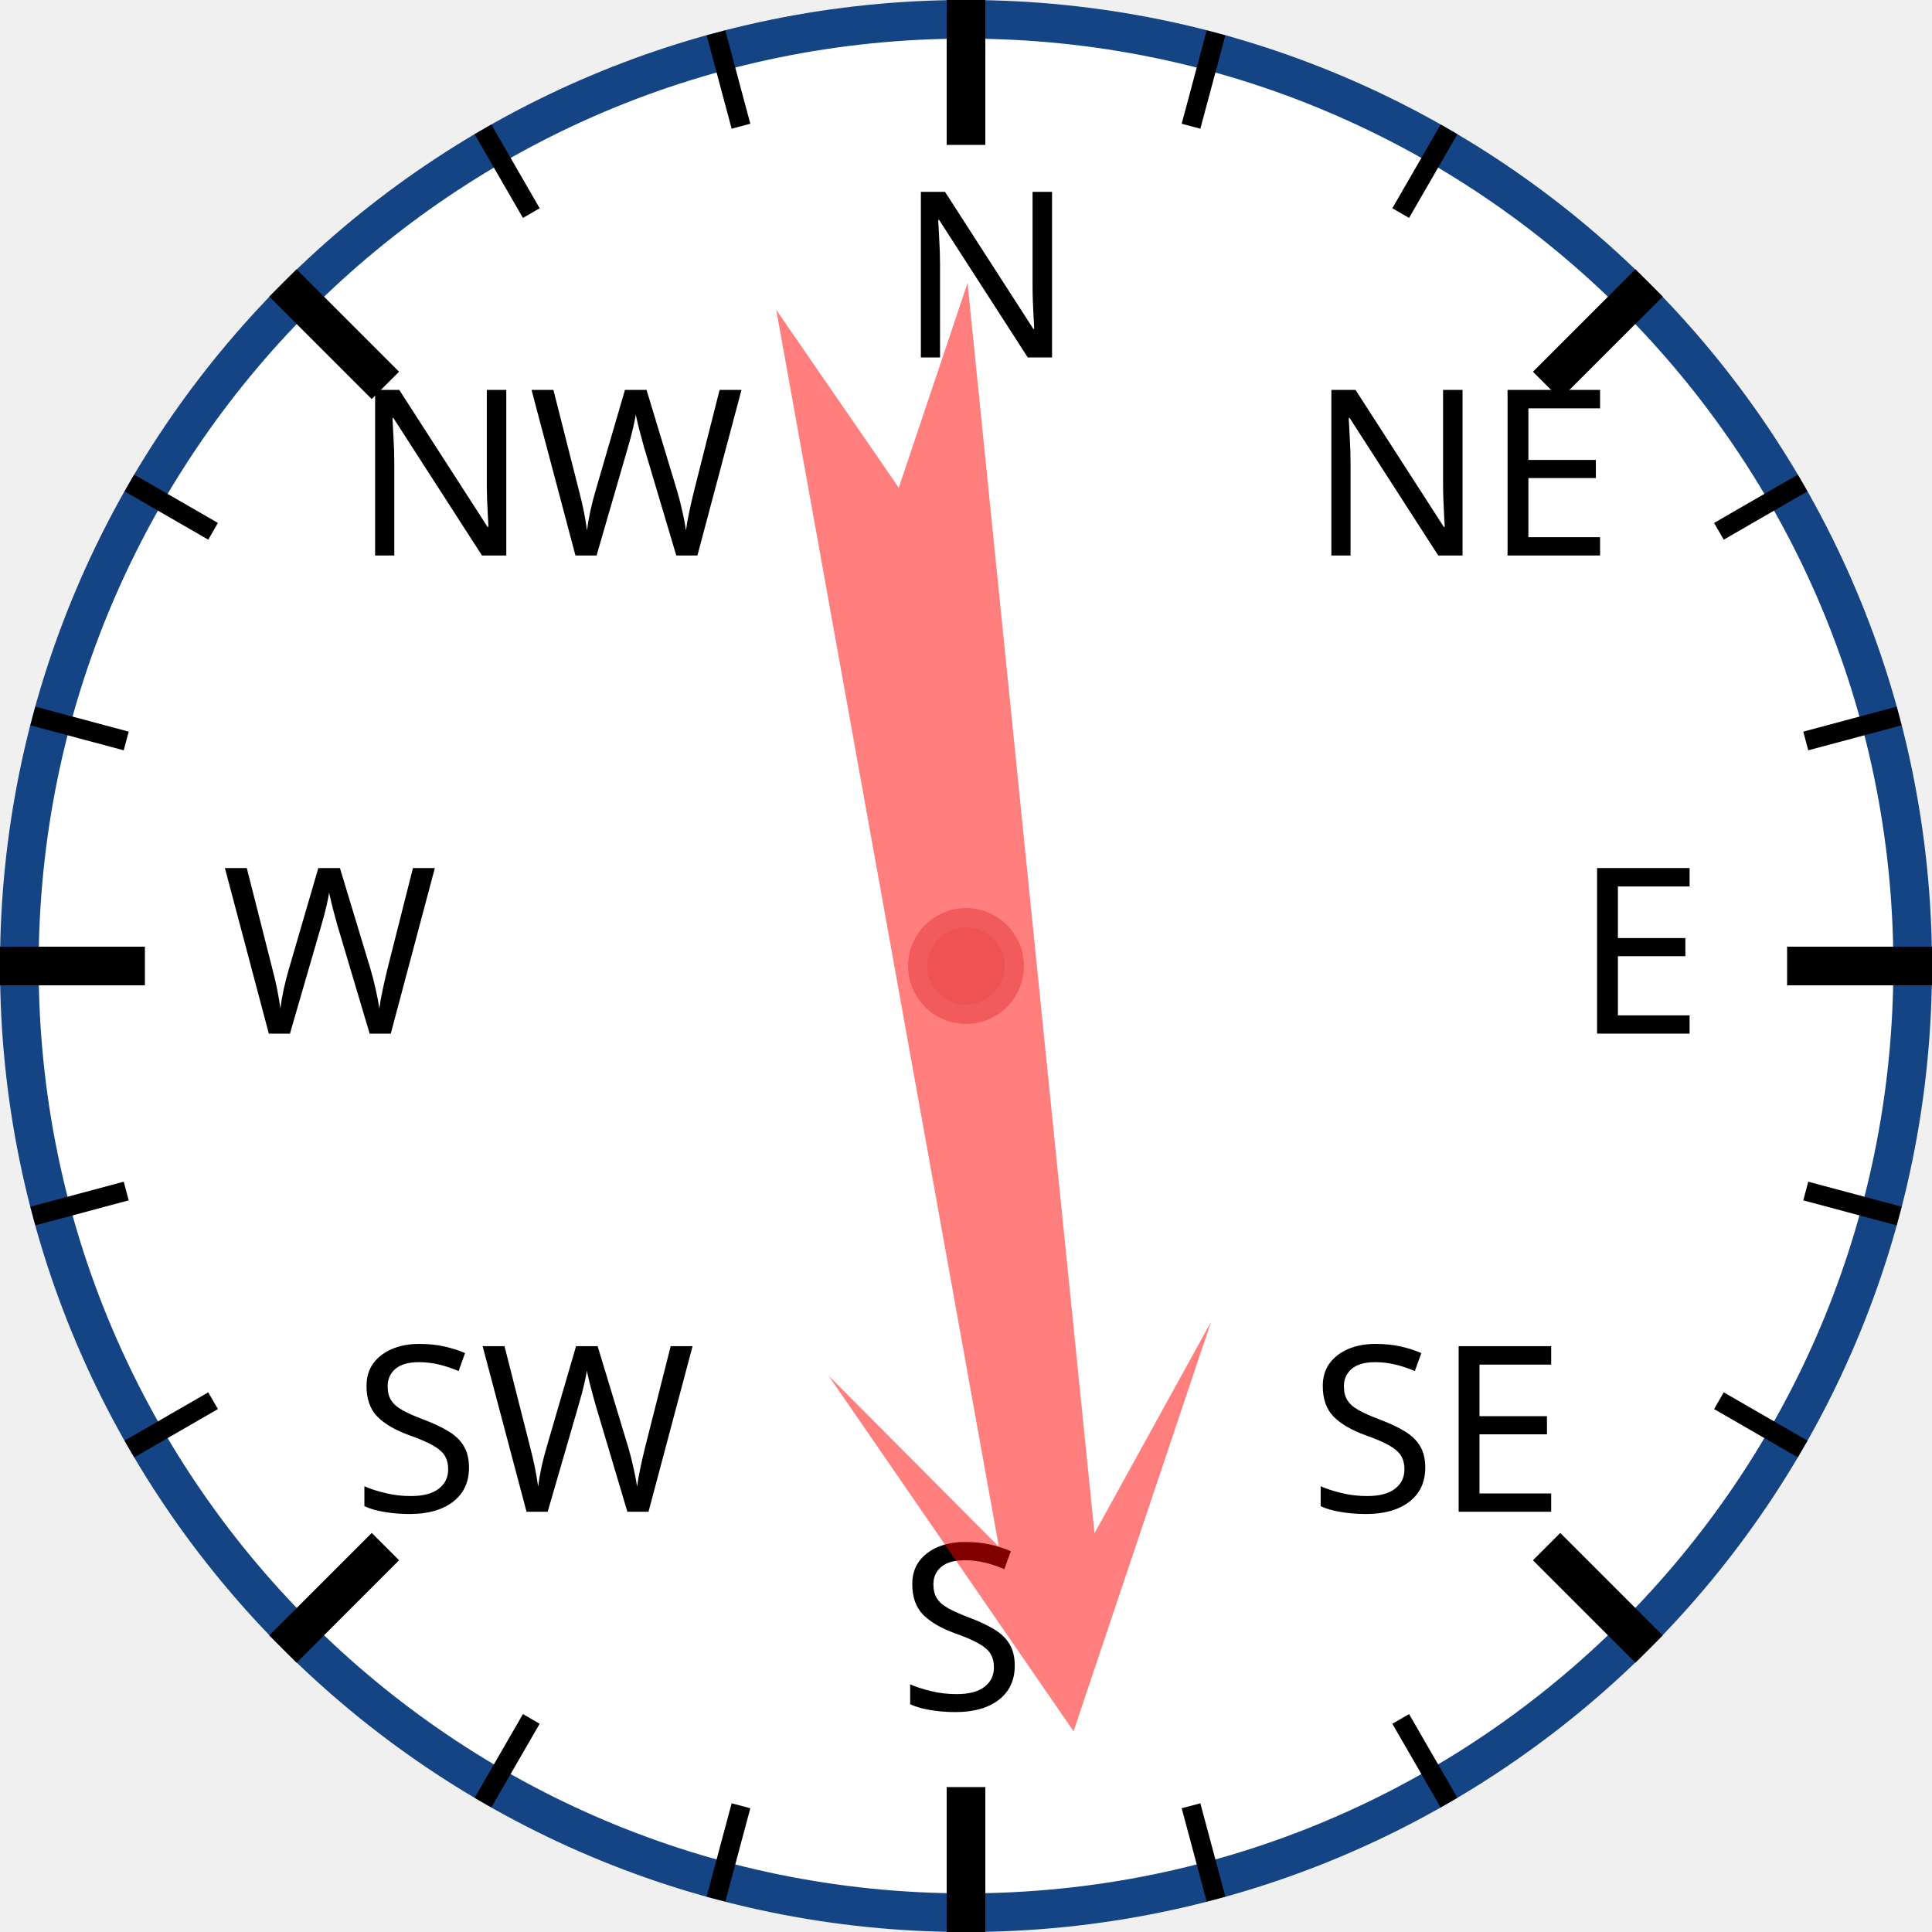
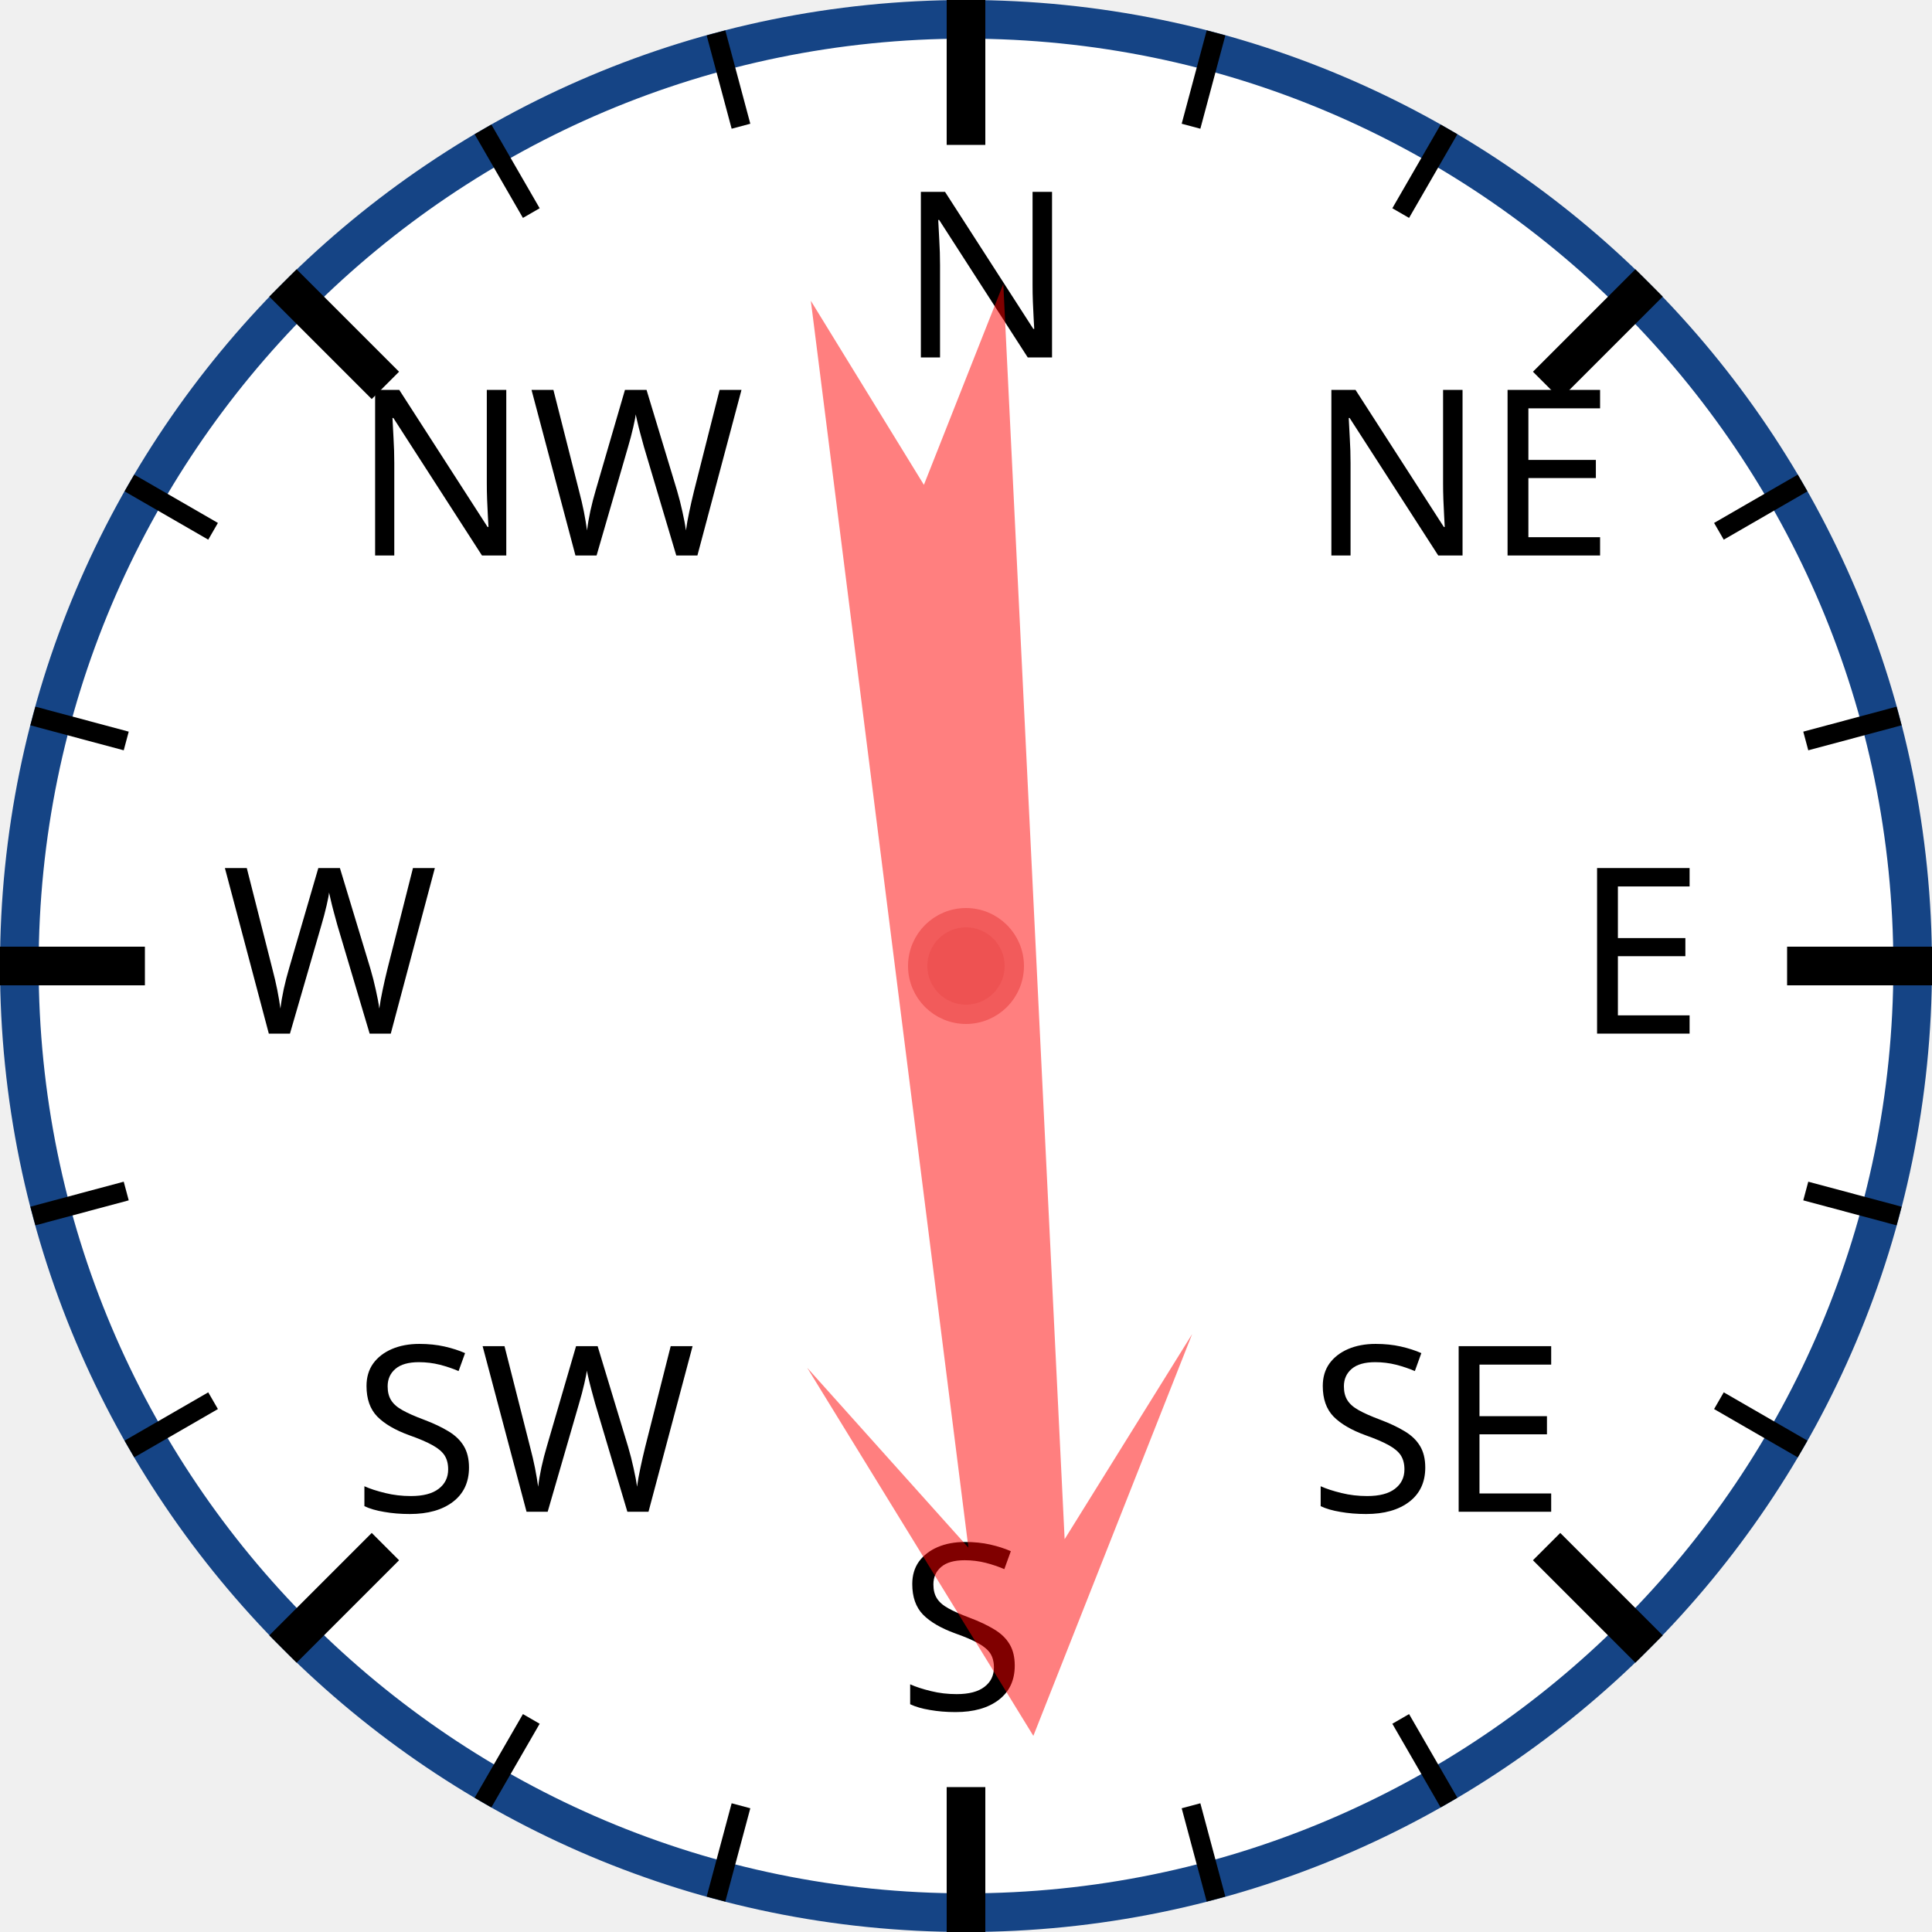
<svg xmlns="http://www.w3.org/2000/svg" width="120px" height="120px" viewBox="0 0 200 200">
  <circle cx="100" cy="100" r="98" style="fill: white; stroke: #154485; stroke-width: 4;" />
  <text x="93.0" y="37.0" style="font-family: sans-serif; font-size: 18pt;">N</text>
  <line x1="100.0" y1="0.0" x2="100.0" y2="15.0" style="stroke: black; stroke-width: 4;" />
  <line x1="74.118" y1="3.407" x2="76.706" y2="13.067" style="stroke: black; stroke-width: 2;" />
  <line x1="50" y1="13.397" x2="55" y2="22.058" style="stroke: black; stroke-width: 2;" />
  <text x="36.503" y="57.503" style="font-family: sans-serif; font-size: 18pt;">NW</text>
  <line x1="29.289" y1="29.289" x2="39.896" y2="39.896" style="stroke: black; stroke-width: 4;" />
  <line x1="13.397" y1="50" x2="22.058" y2="55" style="stroke: black; stroke-width: 2;" />
  <line x1="3.407" y1="74.118" x2="13.067" y2="76.706" style="stroke: black; stroke-width: 2;" />
  <text x="23.0" y="107.0" style="font-family: sans-serif; font-size: 18pt;">W</text>
  <line x1="0.0" y1="100.0" x2="15.0" y2="100.0" style="stroke: black; stroke-width: 4;" />
  <line x1="3.407" y1="125.882" x2="13.067" y2="123.294" style="stroke: black; stroke-width: 2;" />
  <line x1="13.397" y1="150" x2="22.058" y2="145" style="stroke: black; stroke-width: 2;" />
  <text x="36.503" y="156.497" style="font-family: sans-serif; font-size: 18pt;">SW</text>
  <line x1="29.289" y1="170.711" x2="39.896" y2="160.104" style="stroke: black; stroke-width: 4;" />
  <line x1="50" y1="186.603" x2="55" y2="177.942" style="stroke: black; stroke-width: 2;" />
  <line x1="74.118" y1="196.593" x2="76.706" y2="186.933" style="stroke: black; stroke-width: 2;" />
  <text x="93" y="177.0" style="font-family: sans-serif; font-size: 18pt;">S</text>
  <line x1="100" y1="200.0" x2="100" y2="185.0" style="stroke: black; stroke-width: 4;" />
  <line x1="125.882" y1="196.593" x2="123.294" y2="186.933" style="stroke: black; stroke-width: 2;" />
  <line x1="150.0" y1="186.603" x2="145.0" y2="177.942" style="stroke: black; stroke-width: 2;" />
  <text x="135.497" y="156.497" style="font-family: sans-serif; font-size: 18pt;">SE</text>
  <line x1="170.711" y1="170.711" x2="160.104" y2="160.104" style="stroke: black; stroke-width: 4;" />
  <line x1="186.603" y1="150" x2="177.942" y2="145" style="stroke: black; stroke-width: 2;" />
  <line x1="196.593" y1="125.882" x2="186.933" y2="123.294" style="stroke: black; stroke-width: 2;" />
  <text x="163.0" y="107" style="font-family: sans-serif; font-size: 18pt;">E</text>
  <line x1="200.0" y1="100" x2="185.0" y2="100" style="stroke: black; stroke-width: 4;" />
  <line x1="196.593" y1="74.118" x2="186.933" y2="76.706" style="stroke: black; stroke-width: 2;" />
  <line x1="186.603" y1="50" x2="177.942" y2="55" style="stroke: black; stroke-width: 2;" />
  <text x="135.497" y="57.503" style="font-family: sans-serif; font-size: 18pt;">NE</text>
  <line x1="170.711" y1="29.289" x2="160.104" y2="39.896" style="stroke: black; stroke-width: 4;" />
  <line x1="150" y1="13.397" x2="145" y2="22.058" style="stroke: black; stroke-width: 2;" />
  <line x1="125.882" y1="3.407" x2="123.294" y2="13.067" style="stroke: black; stroke-width: 2;" />
-   <polygon points="100 20 120 60 105 40 110 170 100 150 90 170 95 40 80 60" style="fill: red; fill-opacity: 0.5;" transform="rotate(172,100,100)" />
+   <polygon points="100 20 120 60 105 40 110 170 100 150 90 170 95 40 80 60" style="fill: red; fill-opacity: 0.5;" transform="rotate(175,100,100)" />
  <circle cx="100" cy="100" r="5" style="fill: #EE5252; stroke: #F25B5B; stroke-width: 2;" />
</svg>
